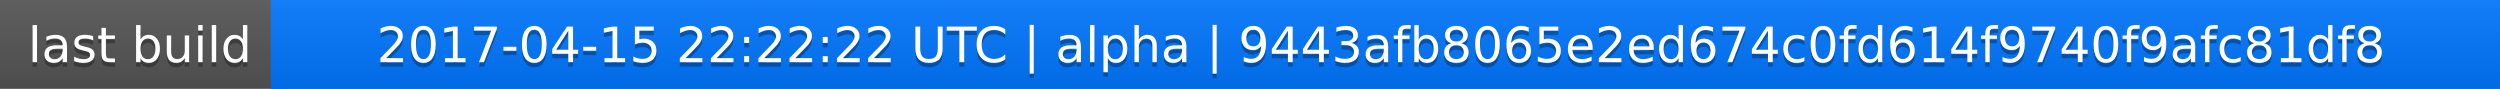
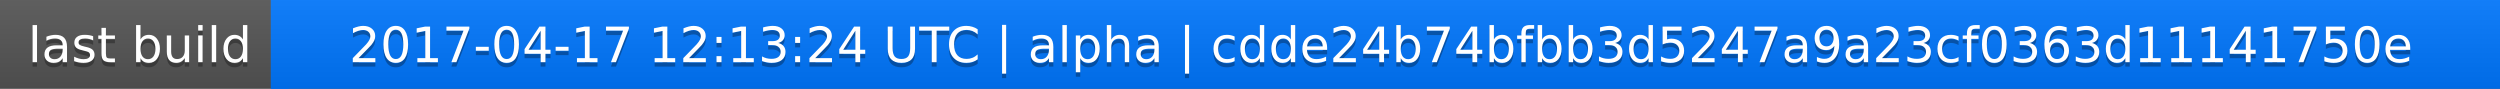
<svg xmlns="http://www.w3.org/2000/svg" width="563" height="20">
  <linearGradient id="a" x2="0" y2="100%">
    <stop offset="0" stop-color="#bbb" stop-opacity=".1" />
    <stop offset="1" stop-opacity=".1" />
  </linearGradient>
  <rect rx="0" width="563" height="20" fill="#555" />
  <rect rx="0" x="61" width="502" height="20" fill="#07f" />
  <path fill="#07f" d="M61 0h4v20h-4z" />
  <rect rx="0" width="563" height="20" fill="url(#a)" />
  <g fill="#fff" text-anchor="middle" font-family="DejaVu Sans,Verdana,Geneva,sans-serif" font-size="11">
    <text x="31.5" y="15" fill="#010101" fill-opacity=".3">last build</text>
    <text x="31.5" y="14">last build</text>
-     <text x="311" y="15" fill="#010101" fill-opacity=".3">2017-04-15 22:22:22 UTC | alpha | 9443afb8065e2ed674c0fd614f9740f9afc81df8</text>
-     <text x="311" y="14">2017-04-15 22:22:22 UTC | alpha | 9443afb8065e2ed674c0fd614f9740f9afc81df8</text>
+     <text x="311" y="15" fill="#010101" fill-opacity=".3">2017-04-17 12:13:24 UTC | alpha | cdde24b74bfbb3d5247a9a23cf0363d11141750e</text>
+     <text x="311" y="14">2017-04-17 12:13:24 UTC | alpha | cdde24b74bfbb3d5247a9a23cf0363d11141750e</text>
  </g>
</svg>
